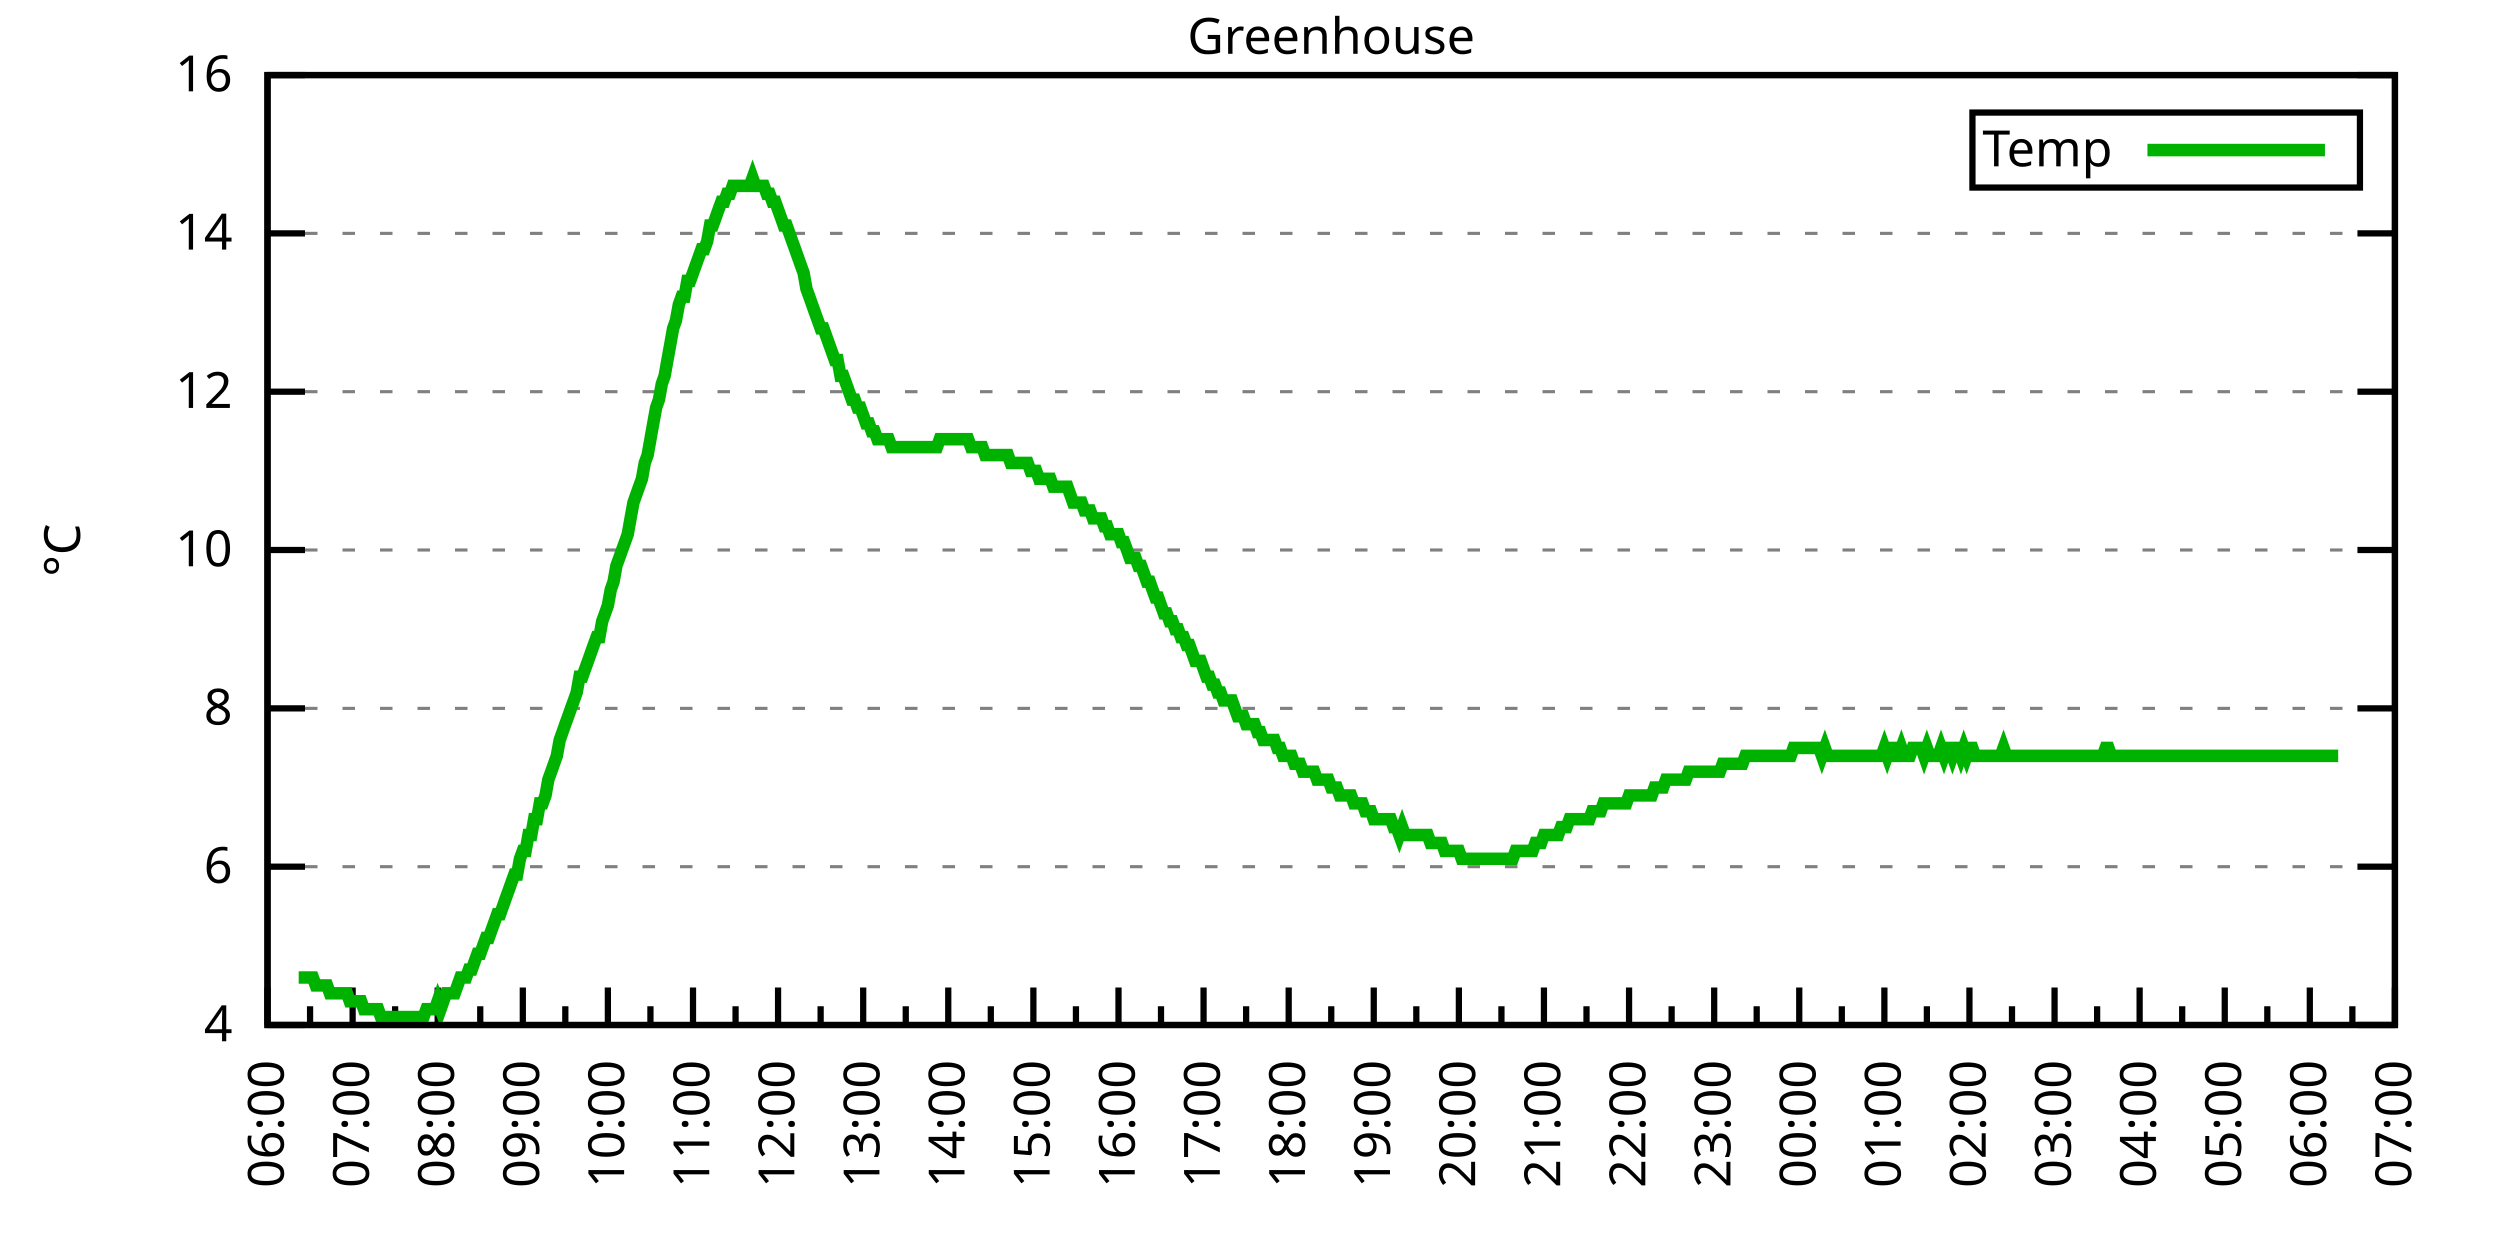
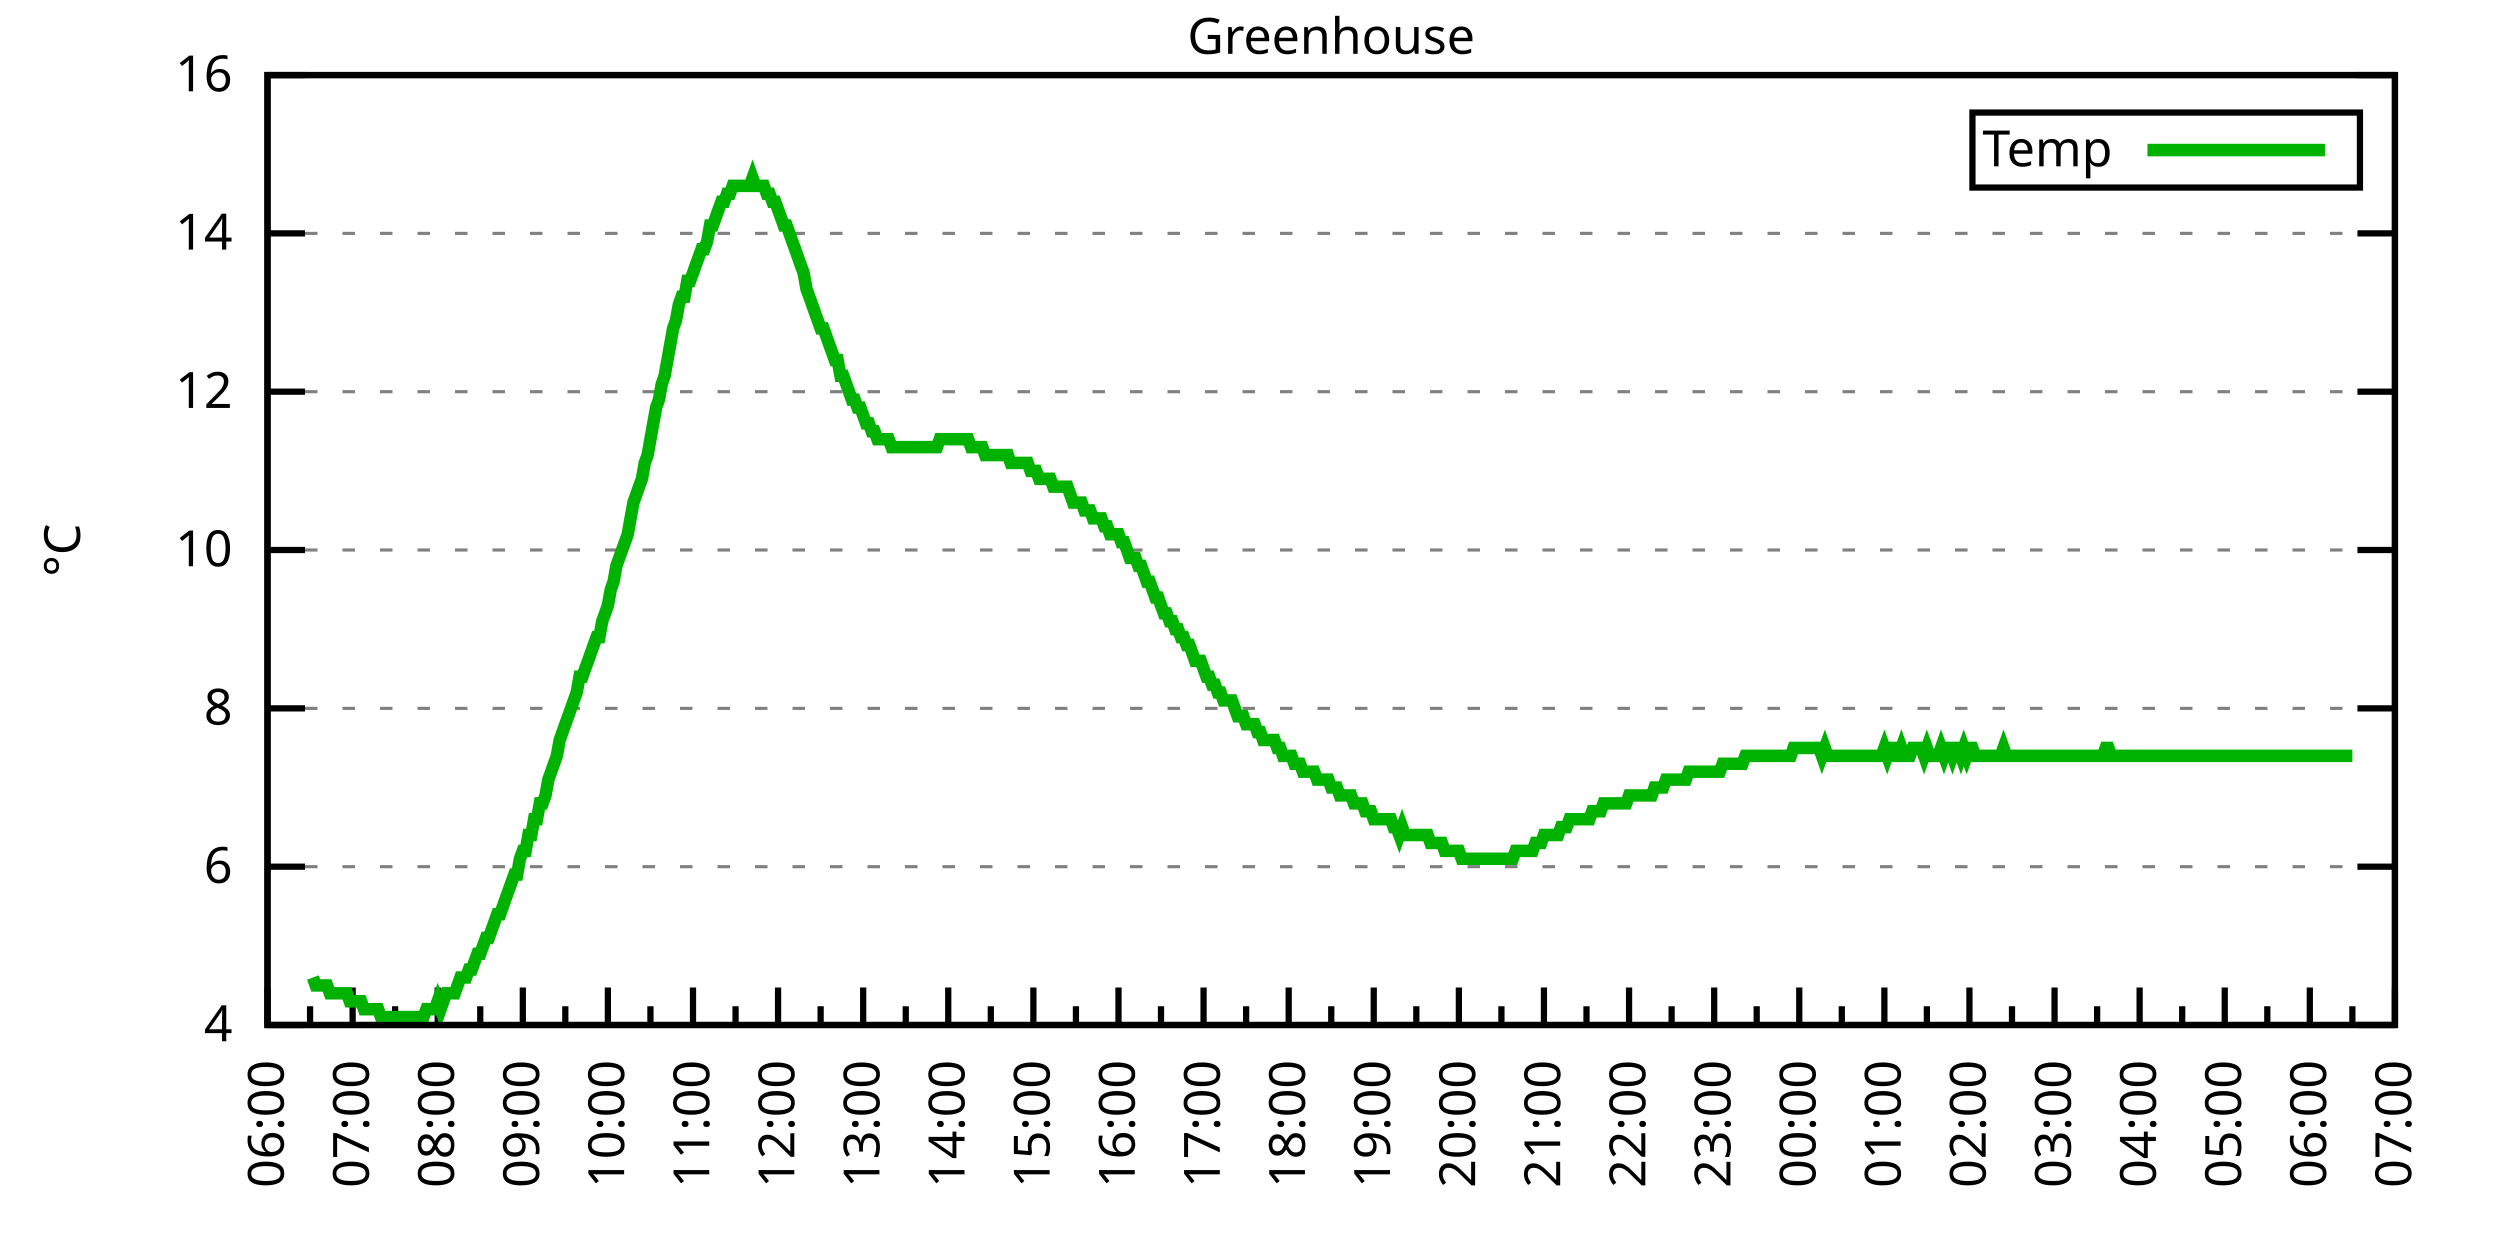
<svg xmlns="http://www.w3.org/2000/svg" xmlns:xlink="http://www.w3.org/1999/xlink" width="400" height="200" viewBox="0 0 400 200">
  <g id="gnuplot_canvas">
    <rect x="0" y="0" width="400" height="200" fill="none" />
    <defs>
      <circle id="gpDot" r="0.5" stroke-width="0.5" stroke="currentColor" />
      <path id="gpPt0" stroke-width="0.333" stroke="currentColor" d="M-1,0 h2 M0,-1 v2" />
      <path id="gpPt1" stroke-width="0.333" stroke="currentColor" d="M-1,-1 L1,1 M1,-1 L-1,1" />
      <path id="gpPt2" stroke-width="0.333" stroke="currentColor" d="M-1,0 L1,0 M0,-1 L0,1 M-1,-1 L1,1 M-1,1 L1,-1" />
      <rect id="gpPt3" stroke-width="0.333" stroke="currentColor" x="-1" y="-1" width="2" height="2" />
      <rect id="gpPt4" stroke-width="0.333" stroke="currentColor" fill="currentColor" x="-1" y="-1" width="2" height="2" />
      <circle id="gpPt5" stroke-width="0.333" stroke="currentColor" cx="0" cy="0" r="1" />
      <use xlink:href="#gpPt5" id="gpPt6" fill="currentColor" stroke="none" />
      <path id="gpPt7" stroke-width="0.333" stroke="currentColor" d="M0,-1.33 L-1.33,0.67 L1.33,0.67 z" />
      <use xlink:href="#gpPt7" id="gpPt8" fill="currentColor" stroke="none" />
      <use xlink:href="#gpPt7" id="gpPt9" stroke="currentColor" transform="rotate(180)" />
      <use xlink:href="#gpPt9" id="gpPt10" fill="currentColor" stroke="none" />
      <use xlink:href="#gpPt3" id="gpPt11" stroke="currentColor" transform="rotate(45)" />
      <use xlink:href="#gpPt11" id="gpPt12" fill="currentColor" stroke="none" />
      <path id="gpPt13" stroke-width="0.333" stroke="currentColor" d="M0,1.330 L1.265,0.411 L0.782,-1.067 L-0.782,-1.076 L-1.265,0.411 z" />
      <use xlink:href="#gpPt13" id="gpPt14" fill="currentColor" stroke="none" />
      <filter id="textbox" filterUnits="objectBoundingBox" x="0" y="0" height="1" width="1">
        <feFlood flood-color="white" flood-opacity="1" result="bgnd" />
        <feComposite in="SourceGraphic" in2="bgnd" operator="atop" />
      </filter>
      <filter id="greybox" filterUnits="objectBoundingBox" x="0" y="0" height="1" width="1">
        <feFlood flood-color="lightgrey" flood-opacity="1" result="grey" />
        <feComposite in="SourceGraphic" in2="grey" operator="atop" />
      </filter>
    </defs>
    <g fill="none" color="white" stroke="currentColor" stroke-width="1.00" stroke-linecap="butt" stroke-linejoin="miter">
</g>
    <g fill="none" color="black" stroke="currentColor" stroke-width="1.00" stroke-linecap="butt" stroke-linejoin="miter">
      <g stroke="none" shape-rendering="crispEdges">
        <polygon fill="rgb(255, 255, 255)" points="42.80,164.00 383.18,164.00 383.18,12.02 42.80,12.02 " />
      </g>
    </g>
    <g fill="none" color="black" stroke="currentColor" stroke-width="1.00" stroke-linecap="butt" stroke-linejoin="miter">
</g>
    <g fill="none" color="black" stroke="black" stroke-width="0.50" stroke-linecap="butt" stroke-linejoin="miter">
</g>
    <g fill="none" color="gray" stroke="currentColor" stroke-width="0.50" stroke-linecap="butt" stroke-linejoin="miter">
      <path stroke="gray" stroke-dasharray="2,4" class="gridline" d="M42.80,164.00 L383.19,164.00  " />
    </g>
    <g fill="none" color="gray" stroke="gray" stroke-width="1.00" stroke-linecap="butt" stroke-linejoin="miter">
</g>
    <g fill="none" color="black" stroke="currentColor" stroke-width="1.00" stroke-linecap="butt" stroke-linejoin="miter">
      <path stroke="black" d="M42.80,164.00 L48.80,164.00 M383.19,164.00 L377.19,164.00  " />
      <g transform="translate(37.20,166.60)" stroke="none" fill="black" font-family="Sans" font-size="8.00" text-anchor="end">
        <text>
          <tspan font-family="Sans"> 4</tspan>
        </text>
      </g>
    </g>
    <g fill="none" color="black" stroke="currentColor" stroke-width="1.00" stroke-linecap="butt" stroke-linejoin="miter">
</g>
    <g fill="none" color="black" stroke="black" stroke-width="0.50" stroke-linecap="butt" stroke-linejoin="miter">
</g>
    <g fill="none" color="gray" stroke="currentColor" stroke-width="0.50" stroke-linecap="butt" stroke-linejoin="miter">
      <path stroke="gray" stroke-dasharray="2,4" class="gridline" d="M42.80,138.67 L383.19,138.67  " />
    </g>
    <g fill="none" color="gray" stroke="gray" stroke-width="1.00" stroke-linecap="butt" stroke-linejoin="miter">
</g>
    <g fill="none" color="black" stroke="currentColor" stroke-width="1.00" stroke-linecap="butt" stroke-linejoin="miter">
      <path stroke="black" d="M42.80,138.67 L48.80,138.67 M383.19,138.67 L377.19,138.67  " />
      <g transform="translate(37.20,141.27)" stroke="none" fill="black" font-family="Sans" font-size="8.00" text-anchor="end">
        <text>
          <tspan font-family="Sans"> 6</tspan>
        </text>
      </g>
    </g>
    <g fill="none" color="black" stroke="currentColor" stroke-width="1.00" stroke-linecap="butt" stroke-linejoin="miter">
</g>
    <g fill="none" color="black" stroke="black" stroke-width="0.50" stroke-linecap="butt" stroke-linejoin="miter">
</g>
    <g fill="none" color="gray" stroke="currentColor" stroke-width="0.50" stroke-linecap="butt" stroke-linejoin="miter">
      <path stroke="gray" stroke-dasharray="2,4" class="gridline" d="M42.80,113.34 L383.19,113.34  " />
    </g>
    <g fill="none" color="gray" stroke="gray" stroke-width="1.00" stroke-linecap="butt" stroke-linejoin="miter">
</g>
    <g fill="none" color="black" stroke="currentColor" stroke-width="1.00" stroke-linecap="butt" stroke-linejoin="miter">
      <path stroke="black" d="M42.80,113.34 L48.80,113.34 M383.19,113.34 L377.19,113.34  " />
      <g transform="translate(37.20,115.94)" stroke="none" fill="black" font-family="Sans" font-size="8.00" text-anchor="end">
        <text>
          <tspan font-family="Sans"> 8</tspan>
        </text>
      </g>
    </g>
    <g fill="none" color="black" stroke="currentColor" stroke-width="1.00" stroke-linecap="butt" stroke-linejoin="miter">
</g>
    <g fill="none" color="black" stroke="black" stroke-width="0.50" stroke-linecap="butt" stroke-linejoin="miter">
</g>
    <g fill="none" color="gray" stroke="currentColor" stroke-width="0.50" stroke-linecap="butt" stroke-linejoin="miter">
      <path stroke="gray" stroke-dasharray="2,4" class="gridline" d="M42.80,88.00 L383.19,88.00  " />
    </g>
    <g fill="none" color="gray" stroke="gray" stroke-width="1.00" stroke-linecap="butt" stroke-linejoin="miter">
</g>
    <g fill="none" color="black" stroke="currentColor" stroke-width="1.00" stroke-linecap="butt" stroke-linejoin="miter">
      <path stroke="black" d="M42.80,88.00 L48.80,88.00 M383.19,88.00 L377.19,88.00  " />
      <g transform="translate(37.20,90.60)" stroke="none" fill="black" font-family="Sans" font-size="8.00" text-anchor="end">
        <text>
          <tspan font-family="Sans"> 10</tspan>
        </text>
      </g>
    </g>
    <g fill="none" color="black" stroke="currentColor" stroke-width="1.00" stroke-linecap="butt" stroke-linejoin="miter">
</g>
    <g fill="none" color="black" stroke="black" stroke-width="0.50" stroke-linecap="butt" stroke-linejoin="miter">
</g>
    <g fill="none" color="gray" stroke="currentColor" stroke-width="0.50" stroke-linecap="butt" stroke-linejoin="miter">
      <path stroke="gray" stroke-dasharray="2,4" class="gridline" d="M42.80,62.67 L383.19,62.67  " />
    </g>
    <g fill="none" color="gray" stroke="gray" stroke-width="1.00" stroke-linecap="butt" stroke-linejoin="miter">
</g>
    <g fill="none" color="black" stroke="currentColor" stroke-width="1.00" stroke-linecap="butt" stroke-linejoin="miter">
      <path stroke="black" d="M42.80,62.67 L48.80,62.67 M383.19,62.67 L377.19,62.67  " />
      <g transform="translate(37.20,65.27)" stroke="none" fill="black" font-family="Sans" font-size="8.00" text-anchor="end">
        <text>
          <tspan font-family="Sans"> 12</tspan>
        </text>
      </g>
    </g>
    <g fill="none" color="black" stroke="currentColor" stroke-width="1.00" stroke-linecap="butt" stroke-linejoin="miter">
</g>
    <g fill="none" color="black" stroke="black" stroke-width="0.50" stroke-linecap="butt" stroke-linejoin="miter">
</g>
    <g fill="none" color="gray" stroke="currentColor" stroke-width="0.50" stroke-linecap="butt" stroke-linejoin="miter">
      <path stroke="gray" stroke-dasharray="2,4" class="gridline" d="M42.80,37.34 L383.19,37.34  " />
    </g>
    <g fill="none" color="gray" stroke="gray" stroke-width="1.00" stroke-linecap="butt" stroke-linejoin="miter">
</g>
    <g fill="none" color="black" stroke="currentColor" stroke-width="1.00" stroke-linecap="butt" stroke-linejoin="miter">
      <path stroke="black" d="M42.80,37.34 L48.80,37.34 M383.19,37.34 L377.19,37.34  " />
      <g transform="translate(37.20,39.94)" stroke="none" fill="black" font-family="Sans" font-size="8.00" text-anchor="end">
        <text>
          <tspan font-family="Sans"> 14</tspan>
        </text>
      </g>
    </g>
    <g fill="none" color="black" stroke="currentColor" stroke-width="1.00" stroke-linecap="butt" stroke-linejoin="miter">
</g>
    <g fill="none" color="black" stroke="black" stroke-width="0.50" stroke-linecap="butt" stroke-linejoin="miter">
</g>
    <g fill="none" color="gray" stroke="currentColor" stroke-width="0.50" stroke-linecap="butt" stroke-linejoin="miter">
      <path stroke="gray" stroke-dasharray="2,4" class="gridline" d="M42.80,12.01 L383.19,12.01  " />
    </g>
    <g fill="none" color="gray" stroke="gray" stroke-width="1.00" stroke-linecap="butt" stroke-linejoin="miter">
</g>
    <g fill="none" color="black" stroke="currentColor" stroke-width="1.00" stroke-linecap="butt" stroke-linejoin="miter">
      <path stroke="black" d="M42.80,12.01 L48.80,12.01 M383.19,12.01 L377.19,12.01  " />
      <g transform="translate(37.20,14.61)" stroke="none" fill="black" font-family="Sans" font-size="8.00" text-anchor="end">
        <text>
          <tspan font-family="Sans"> 16</tspan>
        </text>
      </g>
    </g>
    <g fill="none" color="black" stroke="currentColor" stroke-width="1.00" stroke-linecap="butt" stroke-linejoin="miter">
      <path stroke="black" d="M42.80,164.00 L42.80,158.00  " />
      <g transform="translate(45.40,169.60) rotate(270)" stroke="none" fill="black" font-family="Sans" font-size="8.00" text-anchor="end">
        <text>
          <tspan font-family="Sans">06:00</tspan>
        </text>
      </g>
    </g>
    <g fill="none" color="black" stroke="currentColor" stroke-width="1.00" stroke-linecap="butt" stroke-linejoin="miter">
      <path stroke="black" d="M49.61,164.00 L49.61,161.00 M56.42,164.00 L56.42,158.00  " />
      <g transform="translate(59.02,169.60) rotate(270)" stroke="none" fill="black" font-family="Sans" font-size="8.00" text-anchor="end">
        <text>
          <tspan font-family="Sans">07:00</tspan>
        </text>
      </g>
    </g>
    <g fill="none" color="black" stroke="currentColor" stroke-width="1.00" stroke-linecap="butt" stroke-linejoin="miter">
      <path stroke="black" d="M63.22,164.00 L63.22,161.00 M70.03,164.00 L70.03,158.00  " />
      <g transform="translate(72.63,169.60) rotate(270)" stroke="none" fill="black" font-family="Sans" font-size="8.00" text-anchor="end">
        <text>
          <tspan font-family="Sans">08:00</tspan>
        </text>
      </g>
    </g>
    <g fill="none" color="black" stroke="currentColor" stroke-width="1.00" stroke-linecap="butt" stroke-linejoin="miter">
      <path stroke="black" d="M76.84,164.00 L76.84,161.00 M83.65,164.00 L83.65,158.00  " />
      <g transform="translate(86.25,169.60) rotate(270)" stroke="none" fill="black" font-family="Sans" font-size="8.00" text-anchor="end">
        <text>
          <tspan font-family="Sans">09:00</tspan>
        </text>
      </g>
    </g>
    <g fill="none" color="black" stroke="currentColor" stroke-width="1.00" stroke-linecap="butt" stroke-linejoin="miter">
      <path stroke="black" d="M90.45,164.00 L90.45,161.00 M97.26,164.00 L97.26,158.00  " />
      <g transform="translate(99.86,169.60) rotate(270)" stroke="none" fill="black" font-family="Sans" font-size="8.00" text-anchor="end">
        <text>
          <tspan font-family="Sans">10:00</tspan>
        </text>
      </g>
    </g>
    <g fill="none" color="black" stroke="currentColor" stroke-width="1.00" stroke-linecap="butt" stroke-linejoin="miter">
      <path stroke="black" d="M104.07,164.00 L104.07,161.00 M110.88,164.00 L110.88,158.00  " />
      <g transform="translate(113.48,169.60) rotate(270)" stroke="none" fill="black" font-family="Sans" font-size="8.00" text-anchor="end">
        <text>
          <tspan font-family="Sans">11:00</tspan>
        </text>
      </g>
    </g>
    <g fill="none" color="black" stroke="currentColor" stroke-width="1.00" stroke-linecap="butt" stroke-linejoin="miter">
      <path stroke="black" d="M117.69,164.00 L117.69,161.00 M124.49,164.00 L124.49,158.00  " />
      <g transform="translate(127.09,169.60) rotate(270)" stroke="none" fill="black" font-family="Sans" font-size="8.00" text-anchor="end">
        <text>
          <tspan font-family="Sans">12:00</tspan>
        </text>
      </g>
    </g>
    <g fill="none" color="black" stroke="currentColor" stroke-width="1.00" stroke-linecap="butt" stroke-linejoin="miter">
      <path stroke="black" d="M131.30,164.00 L131.30,161.00 M138.11,164.00 L138.11,158.00  " />
      <g transform="translate(140.71,169.60) rotate(270)" stroke="none" fill="black" font-family="Sans" font-size="8.00" text-anchor="end">
        <text>
          <tspan font-family="Sans">13:00</tspan>
        </text>
      </g>
    </g>
    <g fill="none" color="black" stroke="currentColor" stroke-width="1.00" stroke-linecap="butt" stroke-linejoin="miter">
      <path stroke="black" d="M144.92,164.00 L144.92,161.00 M151.72,164.00 L151.72,158.00  " />
      <g transform="translate(154.32,169.60) rotate(270)" stroke="none" fill="black" font-family="Sans" font-size="8.00" text-anchor="end">
        <text>
          <tspan font-family="Sans">14:00</tspan>
        </text>
      </g>
    </g>
    <g fill="none" color="black" stroke="currentColor" stroke-width="1.00" stroke-linecap="butt" stroke-linejoin="miter">
      <path stroke="black" d="M158.53,164.00 L158.53,161.00 M165.34,164.00 L165.34,158.00  " />
      <g transform="translate(167.94,169.60) rotate(270)" stroke="none" fill="black" font-family="Sans" font-size="8.00" text-anchor="end">
        <text>
          <tspan font-family="Sans">15:00</tspan>
        </text>
      </g>
    </g>
    <g fill="none" color="black" stroke="currentColor" stroke-width="1.00" stroke-linecap="butt" stroke-linejoin="miter">
      <path stroke="black" d="M172.15,164.00 L172.15,161.00 M178.96,164.00 L178.96,158.00  " />
      <g transform="translate(181.56,169.60) rotate(270)" stroke="none" fill="black" font-family="Sans" font-size="8.00" text-anchor="end">
        <text>
          <tspan font-family="Sans">16:00</tspan>
        </text>
      </g>
    </g>
    <g fill="none" color="black" stroke="currentColor" stroke-width="1.00" stroke-linecap="butt" stroke-linejoin="miter">
      <path stroke="black" d="M185.76,164.00 L185.76,161.00 M192.57,164.00 L192.57,158.00  " />
      <g transform="translate(195.17,169.60) rotate(270)" stroke="none" fill="black" font-family="Sans" font-size="8.00" text-anchor="end">
        <text>
          <tspan font-family="Sans">17:00</tspan>
        </text>
      </g>
    </g>
    <g fill="none" color="black" stroke="currentColor" stroke-width="1.00" stroke-linecap="butt" stroke-linejoin="miter">
      <path stroke="black" d="M199.38,164.00 L199.38,161.00 M206.19,164.00 L206.19,158.00  " />
      <g transform="translate(208.79,169.60) rotate(270)" stroke="none" fill="black" font-family="Sans" font-size="8.00" text-anchor="end">
        <text>
          <tspan font-family="Sans">18:00</tspan>
        </text>
      </g>
    </g>
    <g fill="none" color="black" stroke="currentColor" stroke-width="1.00" stroke-linecap="butt" stroke-linejoin="miter">
      <path stroke="black" d="M213.00,164.00 L213.00,161.00 M219.80,164.00 L219.80,158.00  " />
      <g transform="translate(222.40,169.60) rotate(270)" stroke="none" fill="black" font-family="Sans" font-size="8.00" text-anchor="end">
        <text>
          <tspan font-family="Sans">19:00</tspan>
        </text>
      </g>
    </g>
    <g fill="none" color="black" stroke="currentColor" stroke-width="1.00" stroke-linecap="butt" stroke-linejoin="miter">
      <path stroke="black" d="M226.61,164.00 L226.61,161.00 M233.42,164.00 L233.42,158.00  " />
      <g transform="translate(236.02,169.60) rotate(270)" stroke="none" fill="black" font-family="Sans" font-size="8.00" text-anchor="end">
        <text>
          <tspan font-family="Sans">20:00</tspan>
        </text>
      </g>
    </g>
    <g fill="none" color="black" stroke="currentColor" stroke-width="1.00" stroke-linecap="butt" stroke-linejoin="miter">
      <path stroke="black" d="M240.23,164.00 L240.23,161.00 M247.03,164.00 L247.03,158.00  " />
      <g transform="translate(249.63,169.60) rotate(270)" stroke="none" fill="black" font-family="Sans" font-size="8.00" text-anchor="end">
        <text>
          <tspan font-family="Sans">21:00</tspan>
        </text>
      </g>
    </g>
    <g fill="none" color="black" stroke="currentColor" stroke-width="1.00" stroke-linecap="butt" stroke-linejoin="miter">
      <path stroke="black" d="M253.84,164.00 L253.84,161.00 M260.65,164.00 L260.65,158.00  " />
      <g transform="translate(263.25,169.60) rotate(270)" stroke="none" fill="black" font-family="Sans" font-size="8.00" text-anchor="end">
        <text>
          <tspan font-family="Sans">22:00</tspan>
        </text>
      </g>
    </g>
    <g fill="none" color="black" stroke="currentColor" stroke-width="1.00" stroke-linecap="butt" stroke-linejoin="miter">
      <path stroke="black" d="M267.46,164.00 L267.46,161.00 M274.27,164.00 L274.27,158.00  " />
      <g transform="translate(276.87,169.60) rotate(270)" stroke="none" fill="black" font-family="Sans" font-size="8.00" text-anchor="end">
        <text>
          <tspan font-family="Sans">23:00</tspan>
        </text>
      </g>
    </g>
    <g fill="none" color="black" stroke="currentColor" stroke-width="1.00" stroke-linecap="butt" stroke-linejoin="miter">
      <path stroke="black" d="M281.07,164.00 L281.07,161.00 M287.88,164.00 L287.88,158.00  " />
      <g transform="translate(290.48,169.60) rotate(270)" stroke="none" fill="black" font-family="Sans" font-size="8.00" text-anchor="end">
        <text>
          <tspan font-family="Sans">00:00</tspan>
        </text>
      </g>
    </g>
    <g fill="none" color="black" stroke="currentColor" stroke-width="1.00" stroke-linecap="butt" stroke-linejoin="miter">
      <path stroke="black" d="M294.69,164.00 L294.69,161.00 M301.50,164.00 L301.50,158.00  " />
      <g transform="translate(304.10,169.60) rotate(270)" stroke="none" fill="black" font-family="Sans" font-size="8.00" text-anchor="end">
        <text>
          <tspan font-family="Sans">01:00</tspan>
        </text>
      </g>
    </g>
    <g fill="none" color="black" stroke="currentColor" stroke-width="1.00" stroke-linecap="butt" stroke-linejoin="miter">
      <path stroke="black" d="M308.30,164.00 L308.30,161.00 M315.11,164.00 L315.11,158.00  " />
      <g transform="translate(317.71,169.60) rotate(270)" stroke="none" fill="black" font-family="Sans" font-size="8.00" text-anchor="end">
        <text>
          <tspan font-family="Sans">02:00</tspan>
        </text>
      </g>
    </g>
    <g fill="none" color="black" stroke="currentColor" stroke-width="1.00" stroke-linecap="butt" stroke-linejoin="miter">
      <path stroke="black" d="M321.92,164.00 L321.92,161.00 M328.73,164.00 L328.73,158.00  " />
      <g transform="translate(331.33,169.60) rotate(270)" stroke="none" fill="black" font-family="Sans" font-size="8.00" text-anchor="end">
        <text>
          <tspan font-family="Sans">03:00</tspan>
        </text>
      </g>
    </g>
    <g fill="none" color="black" stroke="currentColor" stroke-width="1.00" stroke-linecap="butt" stroke-linejoin="miter">
      <path stroke="black" d="M335.54,164.00 L335.54,161.00 M342.34,164.00 L342.34,158.00  " />
      <g transform="translate(344.94,169.60) rotate(270)" stroke="none" fill="black" font-family="Sans" font-size="8.00" text-anchor="end">
        <text>
          <tspan font-family="Sans">04:00</tspan>
        </text>
      </g>
    </g>
    <g fill="none" color="black" stroke="currentColor" stroke-width="1.00" stroke-linecap="butt" stroke-linejoin="miter">
      <path stroke="black" d="M349.15,164.00 L349.15,161.00 M355.96,164.00 L355.96,158.00  " />
      <g transform="translate(358.56,169.60) rotate(270)" stroke="none" fill="black" font-family="Sans" font-size="8.00" text-anchor="end">
        <text>
          <tspan font-family="Sans">05:00</tspan>
        </text>
      </g>
    </g>
    <g fill="none" color="black" stroke="currentColor" stroke-width="1.00" stroke-linecap="butt" stroke-linejoin="miter">
      <path stroke="black" d="M362.77,164.00 L362.77,161.00 M369.57,164.00 L369.57,158.00  " />
      <g transform="translate(372.17,169.60) rotate(270)" stroke="none" fill="black" font-family="Sans" font-size="8.00" text-anchor="end">
        <text>
          <tspan font-family="Sans">06:00</tspan>
        </text>
      </g>
    </g>
    <g fill="none" color="black" stroke="currentColor" stroke-width="1.00" stroke-linecap="butt" stroke-linejoin="miter">
      <path stroke="black" d="M376.38,164.00 L376.38,161.00 M383.19,164.00 L383.19,158.00  " />
      <g transform="translate(385.79,169.60) rotate(270)" stroke="none" fill="black" font-family="Sans" font-size="8.00" text-anchor="end">
        <text>
          <tspan font-family="Sans">07:00</tspan>
        </text>
      </g>
    </g>
    <g fill="none" color="black" stroke="currentColor" stroke-width="1.00" stroke-linecap="butt" stroke-linejoin="miter">
</g>
    <g fill="none" color="black" stroke="currentColor" stroke-width="1.00" stroke-linecap="butt" stroke-linejoin="miter">
      <path stroke="black" d="M42.80,12.01 L42.80,164.00 L383.19,164.00 L383.19,12.01 L42.80,12.01 Z  " />
    </g>
    <g fill="none" color="black" stroke="currentColor" stroke-width="1.00" stroke-linecap="butt" stroke-linejoin="miter">
      <g transform="translate(12.80,88.01) rotate(270)" stroke="none" fill="black" font-family="Sans" font-size="8.00" text-anchor="middle">
        <text>
          <tspan font-family="Sans">°C</tspan>
        </text>
      </g>
    </g>
    <g fill="none" color="black" stroke="currentColor" stroke-width="1.00" stroke-linecap="butt" stroke-linejoin="miter">
</g>
    <g fill="none" color="black" stroke="currentColor" stroke-width="1.00" stroke-linecap="butt" stroke-linejoin="miter">
      <path stroke="black" d="M315.59,30.01 L315.59,18.01 L377.59,18.01 L377.59,30.01 L315.59,30.01 Z  " />
    </g>
    <g id="Greenhouse_plot_1">
      <g fill="none" color="white" stroke="black" stroke-width="2.00" stroke-linecap="butt" stroke-linejoin="miter">
</g>
      <g fill="none" color="black" stroke="currentColor" stroke-width="2.00" stroke-linecap="butt" stroke-linejoin="miter">
        <g transform="translate(337.99,26.61)" stroke="none" fill="black" font-family="Sans" font-size="8.00" text-anchor="end">
          <text>
            <tspan font-family="Sans">Temp</tspan>
          </text>
        </g>
      </g>
      <g fill="none" color="black" stroke="currentColor" stroke-width="2.00" stroke-linecap="butt" stroke-linejoin="miter">
-         <path stroke="rgb(  0, 178,   0)" d="M343.59,24.01 L371.99,24.01 M47.79,156.40 L48.25,156.40 L48.70,156.40 L49.15,156.40 L49.61,156.40 L50.06,156.40   L50.52,157.67 L50.97,157.67 L51.42,157.67 L51.88,157.67 L52.33,157.67 L52.78,158.93 L53.24,158.93 L53.69,158.93   L54.15,158.93 L54.60,158.93 L55.05,158.93 L55.51,158.93 L55.96,160.20 L56.42,160.20 L56.87,160.20 L57.32,160.20   L57.78,160.20 L58.23,161.47 L58.68,161.47 L59.14,161.47 L59.59,161.47 L60.05,161.47 L60.50,161.47 L60.95,162.73   L61.41,162.73 L61.86,162.73 L62.32,162.73 L62.77,162.73 L63.22,162.73 L63.68,162.73 L64.13,162.73 L64.58,162.73   L65.04,162.73 L65.49,162.73 L65.95,162.73 L66.40,162.73 L66.85,162.73 L67.31,162.73 L67.76,162.73 L68.22,161.47   L68.67,161.47 L69.12,161.47 L69.58,161.47 L70.03,160.20 L70.49,161.47 L70.94,160.20 L71.39,158.93 L71.85,158.93   L72.30,158.93 L72.75,158.93 L73.21,157.67 L73.66,156.40 L74.12,156.40 L74.57,156.40 L75.02,155.13 L75.48,155.13   L75.93,153.87 L76.39,152.60 L76.84,152.60 L77.29,151.33 L77.75,150.07 L78.20,150.07 L78.65,148.80 L79.11,147.53   L79.56,146.27 L80.02,146.27 L80.47,145.00 L80.92,143.73 L81.38,142.47 L81.83,141.20 L82.29,139.93 L82.74,139.93   L83.19,137.40 L83.65,136.14 L84.10,136.14 L84.55,133.60 L85.01,133.60 L85.46,131.07 L85.92,131.07 L86.37,128.54   L86.82,128.54 L87.28,127.27 L87.73,124.74 L88.19,123.47 L88.64,122.20 L89.09,120.94 L89.55,118.40 L90.00,117.14   L90.45,115.87 L90.91,114.60 L91.36,113.34 L91.82,112.07 L92.27,110.80 L92.72,108.27 L93.18,108.27 L93.63,107.00   L94.09,105.74 L94.54,104.47 L94.99,103.20 L95.45,101.94 L95.90,101.94 L96.35,99.40 L96.81,98.14 L97.26,96.87   L97.72,94.34 L98.17,93.07 L98.62,90.54 L99.08,89.27 L99.53,88.00 L99.99,86.74 L100.44,85.47 L100.89,82.94   L101.35,80.41 L101.80,79.14 L102.25,77.87 L102.71,76.61 L103.16,74.07 L103.62,72.81 L104.07,70.27 L104.52,67.74   L104.98,65.21 L105.43,63.94 L105.89,61.41 L106.34,60.14 L106.79,57.61 L107.25,55.07 L107.70,52.54 L108.15,51.27   L108.61,48.74 L109.06,47.47 L109.52,47.47 L109.97,44.94 L110.42,44.94 L110.88,43.67 L111.33,42.41 L111.79,41.14   L112.24,39.87 L112.69,39.87 L113.15,38.61 L113.60,36.08 L114.05,36.08 L114.51,34.81 L114.96,33.54 L115.42,32.28   L115.87,32.28 L116.32,31.01 L116.78,31.01 L117.23,29.74 L117.69,29.74 L118.14,29.74 L118.59,29.74 L119.05,29.74   L119.50,29.74 L119.96,29.74 L120.41,28.48 L120.86,29.74 L121.32,29.74 L121.77,29.74 L122.22,29.74 L122.68,31.01   L123.13,31.01 L123.59,32.28 L124.04,32.28 L124.49,33.54 L124.95,34.81 L125.40,36.08 L125.86,36.08 L126.31,37.34   L126.76,38.61 L127.22,39.87 L127.67,41.14 L128.12,42.41 L128.58,43.67 L129.03,46.21 L129.49,47.47 L129.94,48.74   L130.39,50.01 L130.85,51.27 L131.30,52.54 L131.76,52.54 L132.21,53.81 L132.66,55.07 L133.12,56.34 L133.57,57.61   L134.02,57.61 L134.48,60.14 L134.93,60.14 L135.39,61.41 L135.84,62.67 L136.29,63.94 L136.75,63.94 L137.20,65.21   L137.66,65.21 L138.11,66.47 L138.56,67.74 L139.02,67.74 L139.47,69.01 L139.92,69.01 L140.38,70.27 L140.83,70.27   L141.29,70.27 L141.74,70.27 L142.19,70.27 L142.65,71.54 L143.10,71.54 L143.56,71.54 L144.01,71.54 L144.46,71.54   L144.92,71.54 L145.37,71.54 L145.82,71.54 L146.28,71.54 L146.73,71.54 L147.19,71.54 L147.64,71.54 L148.09,71.54   L148.55,71.54 L149.00,71.54 L149.46,71.54 L149.91,71.54 L150.36,70.27 L150.82,70.27 L151.27,70.27 L151.72,70.27   L152.18,70.27 L152.63,70.27 L153.09,70.27 L153.54,70.27 L153.99,70.27 L154.45,70.27 L154.90,70.27 L155.36,71.54   L155.81,71.54 L156.26,71.54 L156.72,71.54 L157.17,71.54 L157.62,72.81 L158.08,72.81 L158.53,72.81 L158.99,72.81   L159.44,72.81 L159.89,72.81 L160.35,72.81 L160.80,72.81 L161.26,72.81 L161.71,74.07 L162.16,74.07 L162.62,74.07   L163.07,74.07 L163.52,74.07 L163.98,74.07 L164.43,74.07 L164.89,75.34 L165.34,75.34 L165.79,75.34 L166.25,76.61   L166.70,76.61 L167.16,76.61 L167.61,76.61 L168.06,76.61 L168.52,77.87 L168.97,77.87 L169.43,77.87 L169.88,77.87   L170.33,77.87 L170.79,77.87 L171.24,79.14 L171.69,80.41 L172.15,80.41 L172.60,80.41 L173.06,80.41 L173.51,81.67   L173.96,81.67 L174.42,81.67 L174.87,82.94 L175.33,82.94 L175.78,82.94 L176.23,82.94 L176.69,84.21 L177.14,84.21   L177.59,85.47 L178.05,85.47 L178.50,85.47 L178.96,85.47 L179.41,86.74 L179.86,86.74 L180.32,88.00 L180.77,89.27   L181.23,89.27 L181.68,89.27 L182.13,90.54 L182.59,90.54 L183.04,91.80 L183.49,93.07 L183.95,93.07 L184.40,94.34   L184.86,95.60 L185.31,95.60 L185.76,96.87 L186.22,98.14 L186.67,98.14 L187.13,99.40 L187.58,99.40 L188.03,100.67   L188.49,100.67 L188.94,101.94 L189.39,101.94 L189.85,103.20 L190.30,103.20 L190.76,104.47 L191.21,105.74 L191.66,105.74   L192.12,105.74 L192.57,107.00 L193.03,108.27 L193.48,108.27 L193.93,109.54 L194.39,109.54 L194.84,110.80 L195.29,110.80   L195.75,112.07 L196.20,112.07 L196.66,112.07 L197.11,112.07 L197.56,113.34 L198.02,114.60 L198.47,114.60 L198.93,114.60   L199.38,115.87 L199.83,115.87 L200.29,115.87 L200.74,115.87 L201.19,117.14 L201.65,117.14 L202.10,118.40 L202.56,118.40   L203.01,118.40 L203.46,118.40 L203.92,118.40 L204.37,119.67 L204.83,119.67 L205.28,120.94 L205.73,120.94 L206.19,120.94   L206.64,120.94 L207.09,122.20 L207.55,122.20 L208.00,122.20 L208.46,123.47 L208.91,123.47 L209.36,123.47 L209.82,123.47   L210.27,123.47 L210.73,124.74 L211.18,124.74 L211.63,124.74 L212.09,124.74 L212.54,124.74 L213.00,126.00 L213.45,126.00   L213.90,126.00 L214.36,127.27 L214.81,127.27 L215.26,127.27 L215.72,127.27 L216.17,127.27 L216.63,128.54 L217.08,128.54   L217.53,128.54 L217.99,128.54 L218.44,129.80 L218.90,129.80 L219.35,129.80 L219.80,131.07 L220.26,131.07 L220.71,131.07   L221.16,131.07 L221.62,131.07 L222.07,131.07 L222.53,131.07 L222.98,132.34 L223.43,132.34 L223.89,133.60 L224.34,132.34   L224.80,133.60 L225.25,133.60 L225.70,133.60 L226.16,133.60 L226.61,133.60 L227.06,133.60 L227.52,133.60 L227.97,133.60   L228.43,133.60 L228.88,134.87 L229.33,134.87 L229.79,134.87 L230.24,134.87 L230.70,134.87 L231.15,136.14 L231.60,136.14   L232.06,136.14 L232.51,136.14 L232.96,136.14 L233.42,136.14 L233.87,137.40 L234.33,137.40 L234.78,137.40 L235.23,137.40   L235.69,137.40 L236.14,137.40 L236.60,137.40 L237.05,137.40 L237.50,137.40 L237.96,137.40 L238.41,137.40 L238.86,137.40   L239.32,137.40 L239.77,137.40 L240.23,137.40 L240.68,137.40 L241.13,137.40 L241.59,137.40 L242.04,137.40 L242.50,136.14   L242.95,136.14 L243.40,136.14 L243.86,136.14 L244.31,136.14 L244.76,136.14 L245.22,136.14 L245.67,134.87 L246.13,134.87   L246.58,134.87 L247.03,133.60 L247.49,133.60 L247.94,133.60 L248.40,133.60 L248.85,133.60 L249.30,133.60 L249.76,132.34   L250.21,132.34 L250.66,132.34 L251.12,131.07 L251.57,131.07 L252.03,131.07 L252.48,131.07 L252.93,131.07 L253.39,131.07   L253.84,131.07 L254.30,131.07 L254.75,129.80 L255.20,129.80 L255.66,129.80 L256.11,129.80 L256.56,128.54 L257.02,128.54   L257.47,128.54 L257.93,128.54 L258.38,128.54 L258.83,128.54 L259.29,128.54 L259.74,128.54 L260.20,128.54 L260.65,127.27   L261.10,127.27 L261.56,127.27 L262.01,127.27 L262.47,127.27 L262.92,127.27 L263.37,127.27 L263.83,127.27 L264.28,127.27   L264.73,126.00 L265.19,126.00 L265.64,126.00 L266.10,126.00 L266.55,124.74 L267.00,124.74 L267.46,124.74 L267.91,124.74   L268.37,124.74 L268.82,124.74 L269.27,124.74 L269.73,124.74 L270.18,123.47 L270.63,123.47 L271.09,123.47 L271.54,123.47   L272.00,123.47 L272.45,123.47 L272.90,123.47 L273.36,123.47 L273.81,123.47 L274.27,123.47 L274.72,123.47 L275.17,123.47   L275.63,122.20 L276.08,122.20 L276.53,122.20 L276.99,122.20 L277.44,122.20 L277.90,122.20 L278.35,122.20 L278.80,122.20   L279.26,120.94 L279.71,120.94 L280.17,120.94 L280.62,120.94 L281.07,120.94 L281.53,120.94 L281.98,120.94 L282.43,120.94   L282.89,120.94 L283.34,120.94 L283.80,120.94 L284.25,120.94 L284.70,120.94 L285.16,120.94 L285.61,120.94 L286.07,120.94   L286.52,120.94 L286.97,119.67 L287.43,119.67 L287.88,119.67 L288.33,119.67 L288.79,119.67 L289.24,119.67 L289.70,119.67   L290.15,119.67 L290.60,119.67 L291.06,119.67 L291.51,120.94 L291.97,119.67 L292.42,120.94 L292.87,120.94 L293.33,120.94   L293.78,120.94 L294.23,120.94 L294.69,120.94 L295.14,120.94 L295.60,120.94 L296.05,120.94 L296.50,120.94 L296.96,120.94   L297.41,120.94 L297.87,120.94 L298.32,120.94 L298.77,120.94 L299.23,120.94 L299.68,120.94 L300.13,120.94 L300.59,120.94   L301.04,120.94 L301.50,119.67 L301.95,120.94 L302.40,119.67 L302.86,119.67 L303.31,120.94 L303.77,120.94 L304.22,119.67   L304.67,120.94 L305.13,120.94 L305.58,120.94 L306.03,119.67 L306.49,119.67 L306.94,119.67 L307.40,119.67 L307.85,120.94   L308.30,119.67 L308.76,120.94 L309.21,120.94 L309.67,120.94 L310.12,120.94 L310.57,119.67 L311.03,120.94 L311.48,119.67   L311.94,119.67 L312.39,120.94 L312.84,119.67 L313.30,119.67 L313.75,120.94 L314.20,119.67 L314.66,120.94 L315.11,119.67   L315.57,119.67 L316.02,120.94 L316.47,120.94 L316.93,120.94 L317.38,120.94 L317.84,120.94 L318.29,120.94 L318.74,120.94   L319.20,120.94 L319.65,120.94 L320.10,120.94 L320.56,119.67 L321.01,120.94 L321.47,120.94 L321.92,120.94 L322.37,120.94   L322.83,120.94 L323.28,120.94 L323.74,120.94 L324.19,120.94 L324.64,120.94 L325.10,120.94 L325.55,120.94 L326.00,120.94   L326.46,120.94 L326.91,120.94 L327.37,120.94 L327.82,120.94 L328.27,120.94 L328.73,120.94 L329.18,120.94 L329.64,120.94   L330.09,120.94 L330.54,120.94 L331.00,120.94 L331.45,120.94 L331.90,120.94 L332.36,120.94 L332.81,120.94 L333.27,120.94   L333.72,120.94 L334.17,120.94 L334.63,120.94 L335.08,120.94 L335.54,120.94 L335.99,120.94 L336.44,120.94 L336.90,119.67   L337.35,119.67 L337.80,120.94 L338.26,120.94 L338.71,120.94 L339.17,120.94 L339.62,120.94 L340.07,120.94 L340.53,120.94   L340.98,120.94 L341.44,120.94 L341.89,120.94 L342.34,120.94 L342.80,120.94 L343.25,120.94 L343.70,120.94 L344.16,120.94   L344.61,120.94 L345.07,120.94 L345.52,120.94 L345.97,120.94 L346.43,120.94 L346.88,120.94 L347.34,120.94 L347.79,120.94   L348.24,120.94 L348.70,120.94 L349.15,120.94 L349.60,120.94 L350.06,120.94 L350.51,120.94 L350.97,120.94 L351.42,120.94   L351.87,120.94 L352.33,120.94 L352.78,120.94 L353.24,120.94 L353.69,120.94 L354.14,120.94 L354.60,120.94 L355.05,120.94   L355.50,120.94 L355.96,120.94 L356.41,120.94 L356.87,120.94 L357.32,120.94 L357.77,120.94 L358.23,120.94 L358.68,120.94   L359.14,120.94 L359.59,120.94 L360.04,120.94 L360.50,120.94 L360.95,120.94 L361.41,120.94 L361.86,120.94 L362.31,120.94   L362.77,120.94 L363.22,120.94 L363.67,120.94 L364.13,120.94 L364.58,120.94 L365.04,120.94 L365.49,120.94 L365.94,120.94   L366.40,120.94 L366.85,120.94 L367.31,120.94 L367.76,120.94 L368.21,120.94 L368.67,120.94 L369.12,120.94 L369.57,120.94   L370.03,120.94 L370.48,120.94 L370.94,120.94 L371.39,120.94 L371.84,120.94 L372.30,120.94 L372.75,120.94 L373.21,120.94   L373.66,120.94 L374.11,120.94  " />
+         <path stroke="rgb(  0, 178,   0)" d="M343.59,24.01 L371.99,24.01 M50.06,156.40 L50.52,157.67 L50.97,157.67 L51.42,157.67 L51.88,157.67 L52.33,157.67   L52.78,158.93 L53.24,158.93 L53.69,158.93 L54.15,158.93 L54.60,158.93 L55.05,158.93 L55.51,158.93 L55.96,160.20   L56.42,160.20 L56.87,160.20 L57.32,160.20 L57.78,160.20 L58.23,161.47 L58.68,161.47 L59.14,161.47 L59.59,161.47   L60.05,161.47 L60.50,161.47 L60.95,162.73 L61.41,162.73 L61.86,162.73 L62.32,162.73 L62.77,162.73 L63.22,162.73   L63.68,162.73 L64.13,162.73 L64.58,162.73 L65.04,162.73 L65.49,162.73 L65.95,162.73 L66.40,162.73 L66.85,162.73   L67.31,162.73 L67.76,162.73 L68.22,161.47 L68.67,161.47 L69.12,161.47 L69.58,161.47 L70.03,160.20 L70.49,161.47   L70.94,160.20 L71.39,158.93 L71.85,158.93 L72.30,158.93 L72.75,158.93 L73.21,157.67 L73.66,156.40 L74.12,156.40   L74.57,156.40 L75.02,155.13 L75.48,155.13 L75.93,153.87 L76.39,152.60 L76.84,152.60 L77.29,151.33 L77.75,150.07   L78.20,150.07 L78.65,148.80 L79.11,147.53 L79.56,146.27 L80.02,146.27 L80.47,145.00 L80.92,143.73 L81.38,142.47   L81.83,141.20 L82.29,139.93 L82.74,139.93 L83.19,137.40 L83.65,136.14 L84.10,136.14 L84.55,133.60 L85.01,133.60   L85.46,131.07 L85.92,131.07 L86.37,128.54 L86.82,128.54 L87.28,127.27 L87.73,124.74 L88.19,123.47 L88.64,122.20   L89.09,120.94 L89.55,118.40 L90.00,117.14 L90.45,115.87 L90.91,114.60 L91.36,113.34 L91.82,112.07 L92.27,110.80   L92.72,108.27 L93.18,108.27 L93.63,107.00 L94.09,105.74 L94.54,104.47 L94.99,103.20 L95.45,101.94 L95.90,101.94   L96.35,99.40 L96.81,98.14 L97.26,96.87 L97.72,94.34 L98.17,93.07 L98.62,90.54 L99.08,89.27 L99.53,88.00   L99.99,86.74 L100.44,85.47 L100.89,82.94 L101.35,80.41 L101.80,79.14 L102.25,77.87 L102.71,76.61 L103.16,74.07   L103.62,72.81 L104.07,70.27 L104.52,67.74 L104.98,65.21 L105.43,63.94 L105.89,61.41 L106.34,60.14 L106.79,57.61   L107.25,55.07 L107.70,52.54 L108.15,51.27 L108.61,48.74 L109.06,47.47 L109.52,47.47 L109.97,44.94 L110.42,44.94   L110.88,43.67 L111.33,42.41 L111.79,41.14 L112.24,39.87 L112.69,39.87 L113.15,38.61 L113.60,36.08 L114.05,36.08   L114.51,34.81 L114.96,33.54 L115.42,32.28 L115.87,32.28 L116.32,31.01 L116.78,31.01 L117.23,29.74 L117.69,29.74   L118.14,29.74 L118.59,29.74 L119.05,29.74 L119.50,29.74 L119.96,29.74 L120.41,28.48 L120.86,29.74 L121.32,29.74   L121.77,29.74 L122.22,29.74 L122.68,31.01 L123.13,31.01 L123.59,32.28 L124.04,32.28 L124.49,33.54 L124.95,34.81   L125.40,36.08 L125.86,36.08 L126.31,37.34 L126.76,38.61 L127.22,39.87 L127.67,41.14 L128.12,42.41 L128.58,43.67   L129.03,46.21 L129.49,47.47 L129.94,48.74 L130.39,50.01 L130.85,51.27 L131.30,52.54 L131.76,52.54 L132.21,53.81   L132.66,55.07 L133.12,56.34 L133.57,57.61 L134.02,57.61 L134.48,60.14 L134.93,60.14 L135.39,61.41 L135.84,62.67   L136.29,63.94 L136.75,63.94 L137.20,65.21 L137.66,65.21 L138.11,66.47 L138.56,67.74 L139.02,67.74 L139.47,69.01   L139.92,69.01 L140.38,70.27 L140.83,70.27 L141.29,70.27 L141.74,70.27 L142.19,70.27 L142.65,71.54 L143.10,71.54   L143.56,71.54 L144.01,71.54 L144.46,71.54 L144.92,71.54 L145.37,71.54 L145.82,71.54 L146.28,71.54 L146.73,71.54   L147.19,71.54 L147.64,71.54 L148.09,71.54 L148.55,71.54 L149.00,71.54 L149.46,71.54 L149.91,71.54 L150.36,70.27   L150.82,70.27 L151.27,70.27 L151.72,70.27 L152.18,70.27 L152.63,70.27 L153.09,70.27 L153.54,70.27 L153.99,70.27   L154.45,70.27 L154.90,70.27 L155.36,71.54 L155.81,71.54 L156.26,71.54 L156.72,71.54 L157.17,71.54 L157.62,72.81   L158.08,72.81 L158.53,72.81 L158.99,72.81 L159.44,72.81 L159.89,72.81 L160.35,72.81 L160.80,72.81 L161.26,72.81   L161.71,74.07 L162.16,74.07 L162.62,74.07 L163.07,74.07 L163.52,74.07 L163.98,74.07 L164.43,74.07 L164.89,75.34   L165.34,75.34 L165.79,75.34 L166.25,76.61 L166.70,76.61 L167.16,76.61 L167.61,76.61 L168.06,76.61 L168.52,77.87   L168.97,77.87 L169.43,77.87 L169.88,77.87 L170.33,77.87 L170.79,77.87 L171.24,79.14 L171.69,80.41 L172.15,80.41   L172.60,80.41 L173.06,80.41 L173.51,81.67 L173.96,81.67 L174.42,81.67 L174.87,82.94 L175.33,82.94 L175.78,82.94   L176.23,82.94 L176.69,84.21 L177.14,84.21 L177.59,85.47 L178.05,85.47 L178.50,85.47 L178.96,85.47 L179.41,86.74   L179.86,86.74 L180.32,88.00 L180.77,89.27 L181.23,89.27 L181.68,89.27 L182.13,90.54 L182.59,90.54 L183.04,91.80   L183.49,93.07 L183.95,93.07 L184.40,94.34 L184.86,95.60 L185.31,95.60 L185.76,96.87 L186.22,98.14 L186.67,98.14   L187.13,99.40 L187.58,99.40 L188.03,100.67 L188.49,100.67 L188.94,101.94 L189.39,101.94 L189.85,103.20 L190.30,103.20   L190.76,104.47 L191.21,105.74 L191.66,105.74 L192.12,105.74 L192.57,107.00 L193.03,108.27 L193.48,108.27 L193.93,109.54   L194.39,109.54 L194.84,110.80 L195.29,110.80 L195.75,112.07 L196.20,112.07 L196.66,112.07 L197.11,112.07 L197.56,113.34   L198.02,114.60 L198.47,114.60 L198.93,114.60 L199.38,115.87 L199.83,115.87 L200.29,115.87 L200.74,115.87 L201.19,117.14   L201.65,117.14 L202.10,118.40 L202.56,118.40 L203.01,118.40 L203.46,118.40 L203.92,118.40 L204.37,119.67 L204.83,119.67   L205.28,120.94 L205.73,120.94 L206.19,120.94 L206.64,120.94 L207.09,122.20 L207.55,122.20 L208.00,122.20 L208.46,123.47   L208.91,123.47 L209.36,123.47 L209.82,123.47 L210.27,123.47 L210.73,124.74 L211.18,124.74 L211.63,124.74 L212.09,124.74   L212.54,124.74 L213.00,126.00 L213.45,126.00 L213.90,126.00 L214.36,127.27 L214.81,127.27 L215.26,127.27 L215.72,127.27   L216.17,127.27 L216.63,128.54 L217.08,128.54 L217.53,128.54 L217.99,128.54 L218.44,129.80 L218.90,129.80 L219.35,129.80   L219.80,131.07 L220.26,131.07 L220.71,131.07 L221.16,131.07 L221.62,131.07 L222.07,131.07 L222.53,131.07 L222.98,132.34   L223.43,132.34 L223.89,133.60 L224.34,132.34 L224.80,133.60 L225.25,133.60 L225.70,133.60 L226.16,133.60 L226.61,133.60   L227.06,133.60 L227.52,133.60 L227.97,133.60 L228.43,133.60 L228.88,134.87 L229.33,134.87 L229.79,134.87 L230.24,134.87   L230.70,134.87 L231.15,136.14 L231.60,136.14 L232.06,136.14 L232.51,136.14 L232.96,136.14 L233.42,136.14 L233.87,137.40   L234.33,137.40 L234.78,137.40 L235.23,137.40 L235.69,137.40 L236.14,137.40 L236.60,137.40 L237.05,137.40 L237.50,137.40   L237.96,137.40 L238.41,137.40 L238.86,137.40 L239.32,137.40 L239.77,137.40 L240.23,137.40 L240.68,137.40 L241.13,137.40   L241.59,137.40 L242.04,137.40 L242.50,136.14 L242.95,136.14 L243.40,136.14 L243.86,136.14 L244.31,136.14 L244.76,136.14   L245.22,136.14 L245.67,134.87 L246.13,134.87 L246.58,134.87 L247.03,133.60 L247.49,133.60 L247.94,133.60 L248.40,133.60   L248.85,133.60 L249.30,133.60 L249.76,132.34 L250.21,132.34 L250.66,132.34 L251.12,131.07 L251.57,131.07 L252.03,131.07   L252.48,131.07 L252.93,131.07 L253.39,131.07 L253.84,131.07 L254.30,131.07 L254.75,129.80 L255.20,129.80 L255.66,129.80   L256.11,129.80 L256.56,128.54 L257.02,128.54 L257.47,128.54 L257.93,128.54 L258.38,128.54 L258.83,128.54 L259.29,128.54   L259.74,128.54 L260.20,128.54 L260.65,127.27 L261.10,127.27 L261.56,127.27 L262.01,127.27 L262.47,127.27 L262.92,127.27   L263.37,127.27 L263.83,127.27 L264.28,127.27 L264.73,126.00 L265.19,126.00 L265.64,126.00 L266.10,126.00 L266.55,124.74   L267.00,124.74 L267.46,124.74 L267.91,124.74 L268.37,124.74 L268.82,124.74 L269.27,124.74 L269.73,124.74 L270.18,123.47   L270.63,123.47 L271.09,123.47 L271.54,123.47 L272.00,123.47 L272.45,123.47 L272.90,123.47 L273.36,123.47 L273.81,123.47   L274.27,123.47 L274.72,123.47 L275.17,123.47 L275.63,122.20 L276.08,122.20 L276.53,122.20 L276.99,122.20 L277.44,122.20   L277.90,122.20 L278.35,122.20 L278.80,122.20 L279.26,120.94 L279.71,120.94 L280.17,120.94 L280.62,120.94 L281.07,120.94   L281.53,120.94 L281.98,120.94 L282.43,120.94 L282.89,120.94 L283.34,120.94 L283.80,120.94 L284.25,120.94 L284.70,120.94   L285.16,120.94 L285.61,120.94 L286.07,120.94 L286.52,120.94 L286.97,119.67 L287.43,119.67 L287.88,119.67 L288.33,119.67   L288.79,119.67 L289.24,119.67 L289.70,119.67 L290.15,119.67 L290.60,119.67 L291.06,119.67 L291.51,120.94 L291.97,119.67   L292.42,120.94 L292.87,120.94 L293.33,120.94 L293.78,120.94 L294.23,120.94 L294.69,120.94 L295.14,120.94 L295.60,120.94   L296.05,120.94 L296.50,120.94 L296.96,120.94 L297.41,120.94 L297.87,120.94 L298.32,120.94 L298.77,120.94 L299.23,120.94   L299.68,120.94 L300.13,120.94 L300.59,120.94 L301.04,120.94 L301.50,119.67 L301.95,120.94 L302.40,119.67 L302.86,119.67   L303.31,120.94 L303.77,120.94 L304.22,119.67 L304.67,120.94 L305.13,120.94 L305.58,120.94 L306.03,119.67 L306.49,119.67   L306.94,119.67 L307.40,119.67 L307.85,120.94 L308.30,119.67 L308.76,120.94 L309.21,120.94 L309.67,120.94 L310.12,120.94   L310.57,119.67 L311.03,120.94 L311.48,119.67 L311.94,119.67 L312.39,120.94 L312.84,119.67 L313.30,119.67 L313.75,120.94   L314.20,119.67 L314.66,120.94 L315.11,119.67 L315.57,119.67 L316.02,120.94 L316.47,120.94 L316.93,120.94 L317.38,120.94   L317.84,120.94 L318.29,120.94 L318.74,120.94 L319.20,120.94 L319.65,120.94 L320.10,120.94 L320.56,119.67 L321.01,120.94   L321.47,120.94 L321.92,120.94 L322.37,120.94 L322.83,120.94 L323.28,120.94 L323.74,120.94 L324.19,120.94 L324.64,120.94   L325.10,120.94 L325.55,120.94 L326.00,120.94 L326.46,120.94 L326.91,120.94 L327.37,120.94 L327.82,120.94 L328.27,120.94   L328.73,120.94 L329.18,120.94 L329.64,120.94 L330.09,120.94 L330.54,120.94 L331.00,120.94 L331.45,120.94 L331.90,120.94   L332.36,120.94 L332.81,120.94 L333.27,120.94 L333.72,120.94 L334.17,120.94 L334.63,120.94 L335.08,120.94 L335.54,120.94   L335.99,120.94 L336.44,120.94 L336.90,119.67 L337.35,119.67 L337.80,120.94 L338.26,120.94 L338.71,120.94 L339.17,120.94   L339.62,120.94 L340.07,120.94 L340.53,120.94 L340.98,120.94 L341.44,120.94 L341.89,120.94 L342.34,120.94 L342.80,120.94   L343.25,120.94 L343.70,120.94 L344.16,120.94 L344.61,120.94 L345.07,120.94 L345.52,120.94 L345.97,120.94 L346.43,120.94   L346.88,120.94 L347.34,120.94 L347.79,120.94 L348.24,120.94 L348.70,120.94 L349.15,120.94 L349.60,120.94 L350.06,120.94   L350.51,120.94 L350.97,120.94 L351.42,120.94 L351.87,120.94 L352.33,120.94 L352.78,120.94 L353.24,120.94 L353.69,120.94   L354.14,120.94 L354.60,120.94 L355.05,120.94 L355.50,120.94 L355.96,120.94 L356.41,120.94 L356.87,120.94 L357.32,120.94   L357.77,120.94 L358.23,120.94 L358.68,120.94 L359.14,120.94 L359.59,120.94 L360.04,120.94 L360.50,120.94 L360.95,120.94   L361.41,120.94 L361.86,120.94 L362.31,120.94 L362.77,120.94 L363.22,120.94 L363.67,120.94 L364.13,120.94 L364.58,120.94   L365.04,120.94 L365.49,120.94 L365.94,120.94 L366.40,120.94 L366.85,120.94 L367.31,120.94 L367.76,120.94 L368.21,120.94   L368.67,120.94 L369.12,120.94 L369.57,120.94 L370.03,120.94 L370.48,120.94 L370.94,120.94 L371.39,120.94 L371.84,120.94   L372.30,120.94 L372.75,120.94 L373.21,120.94 L373.66,120.94 L374.11,120.94 L374.57,120.94 L375.02,120.94 L375.47,120.94   L375.93,120.94 L376.38,120.94  " />
      </g>
    </g>
    <g fill="none" color="black" stroke="currentColor" stroke-width="2.00" stroke-linecap="butt" stroke-linejoin="miter">
</g>
    <g fill="none" color="black" stroke="black" stroke-width="1.00" stroke-linecap="butt" stroke-linejoin="miter">
</g>
    <g fill="none" color="black" stroke="currentColor" stroke-width="1.00" stroke-linecap="butt" stroke-linejoin="miter">
      <path stroke="black" d="M42.80,12.01 L42.80,164.00 L383.19,164.00 L383.19,12.01 L42.80,12.01 Z  " />
    </g>
    <g fill="none" color="black" stroke="currentColor" stroke-width="1.00" stroke-linecap="butt" stroke-linejoin="miter">
      <g transform="translate(212.99,8.61)" stroke="none" fill="black" font-family="Sans" font-size="8.00" text-anchor="middle">
        <text>
          <tspan font-family="Sans">Greenhouse</tspan>
        </text>
      </g>
    </g>
    <g fill="none" color="black" stroke="currentColor" stroke-width="1.00" stroke-linecap="butt" stroke-linejoin="miter">
</g>
  </g>
</svg>
